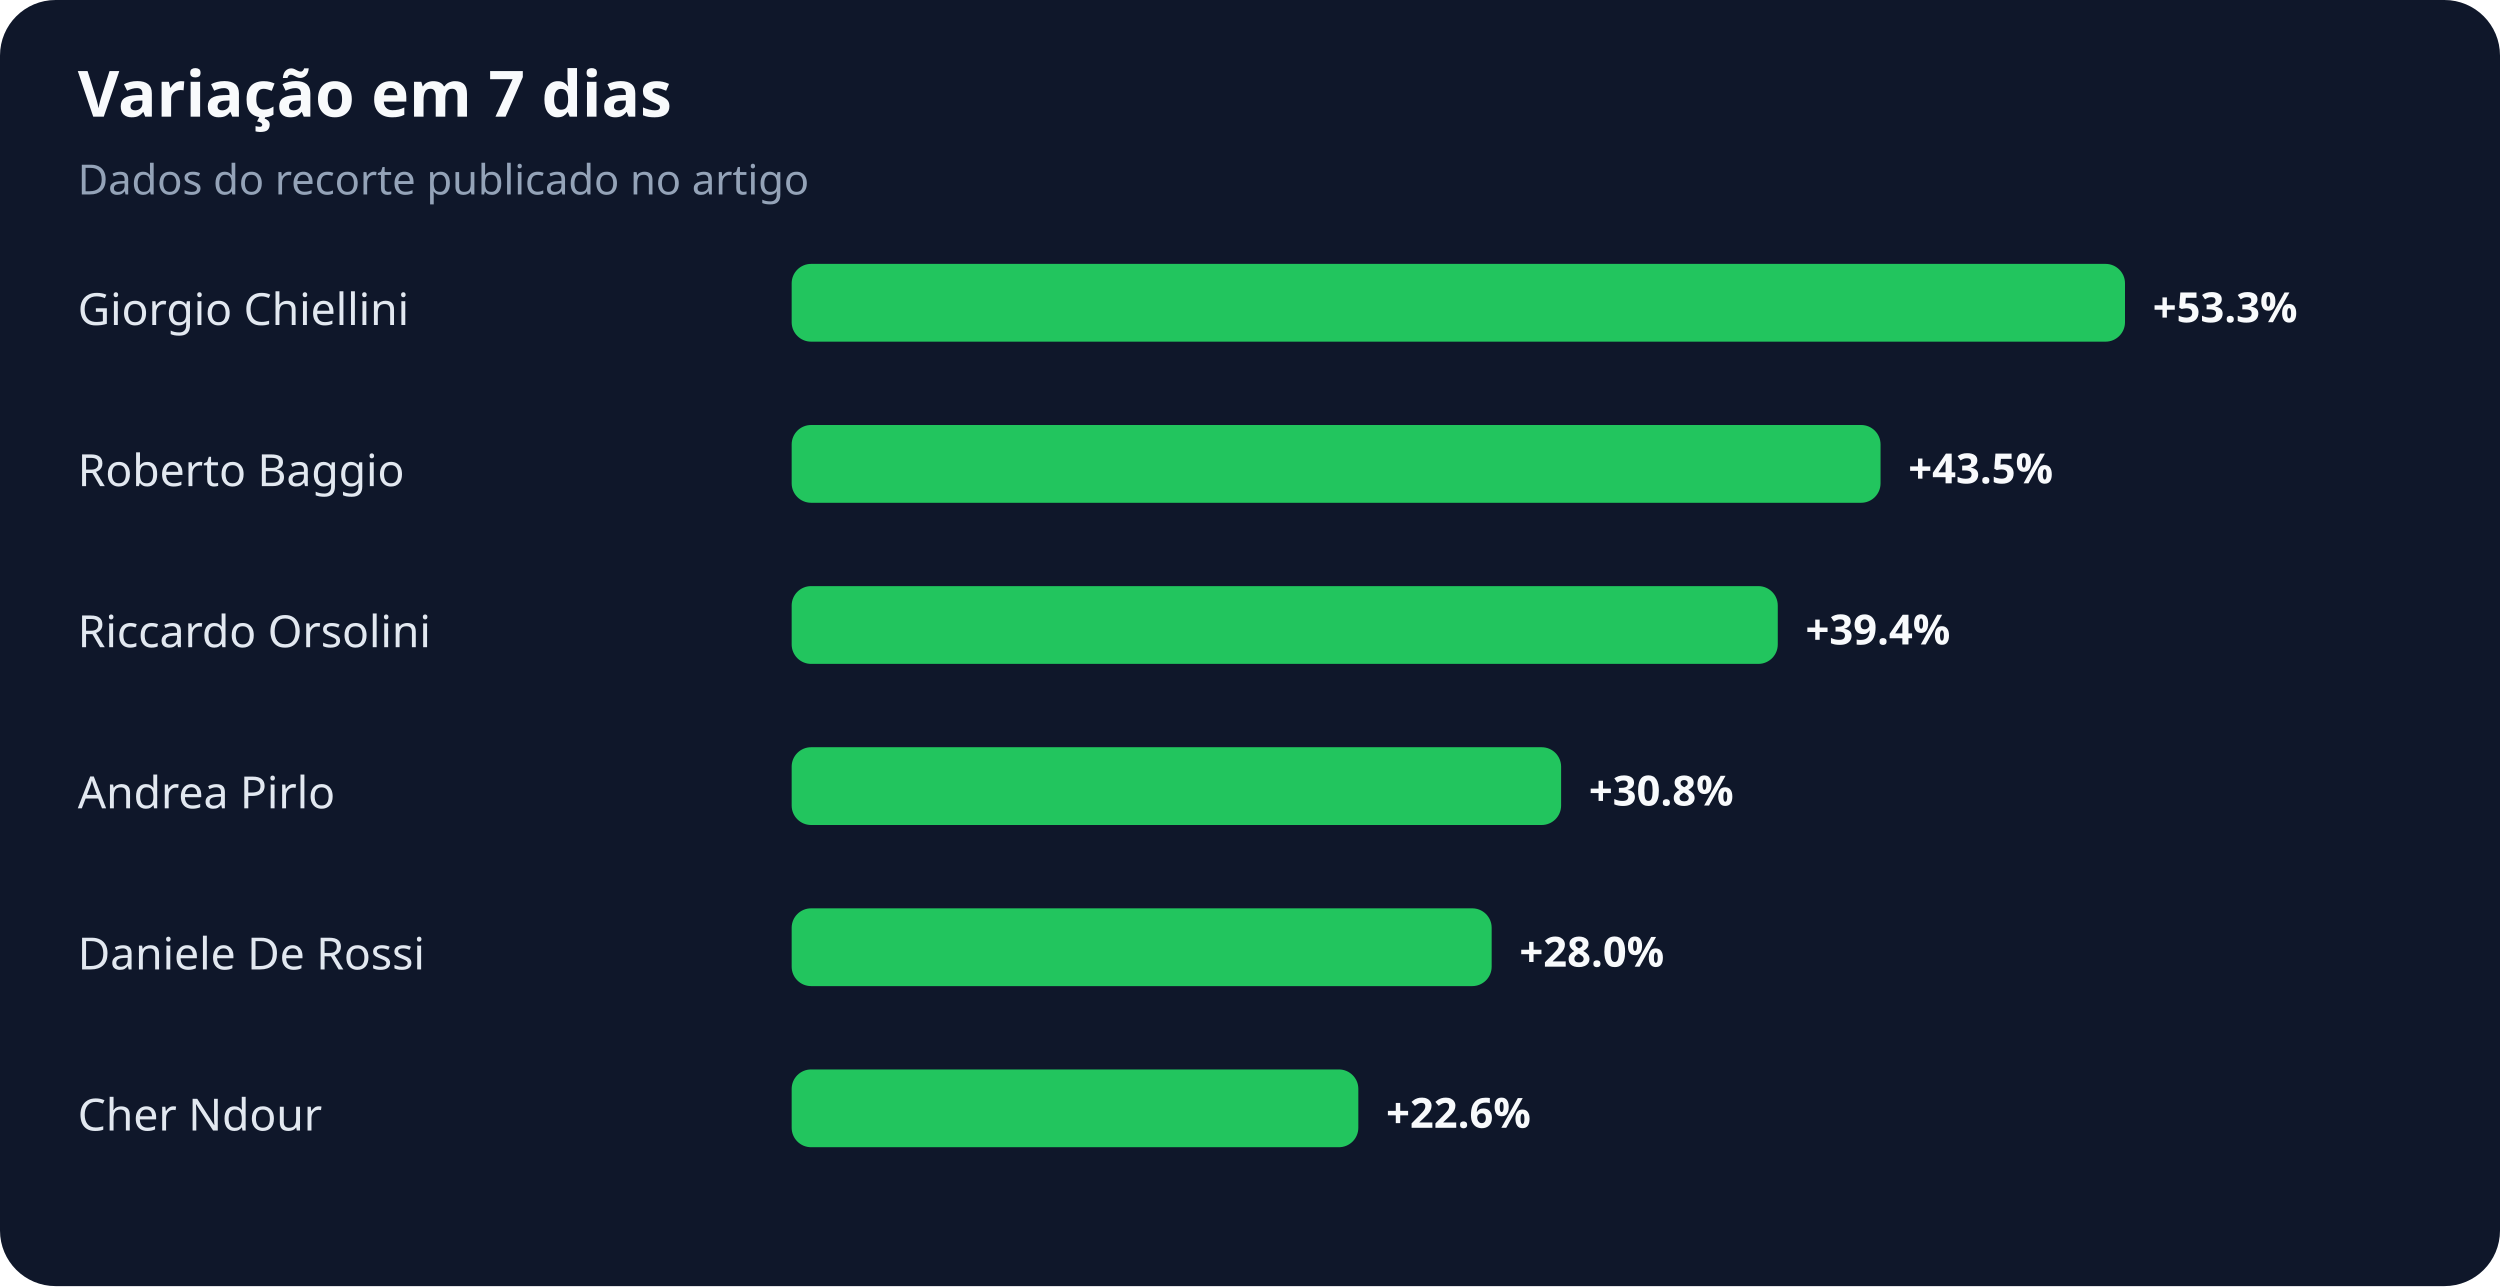
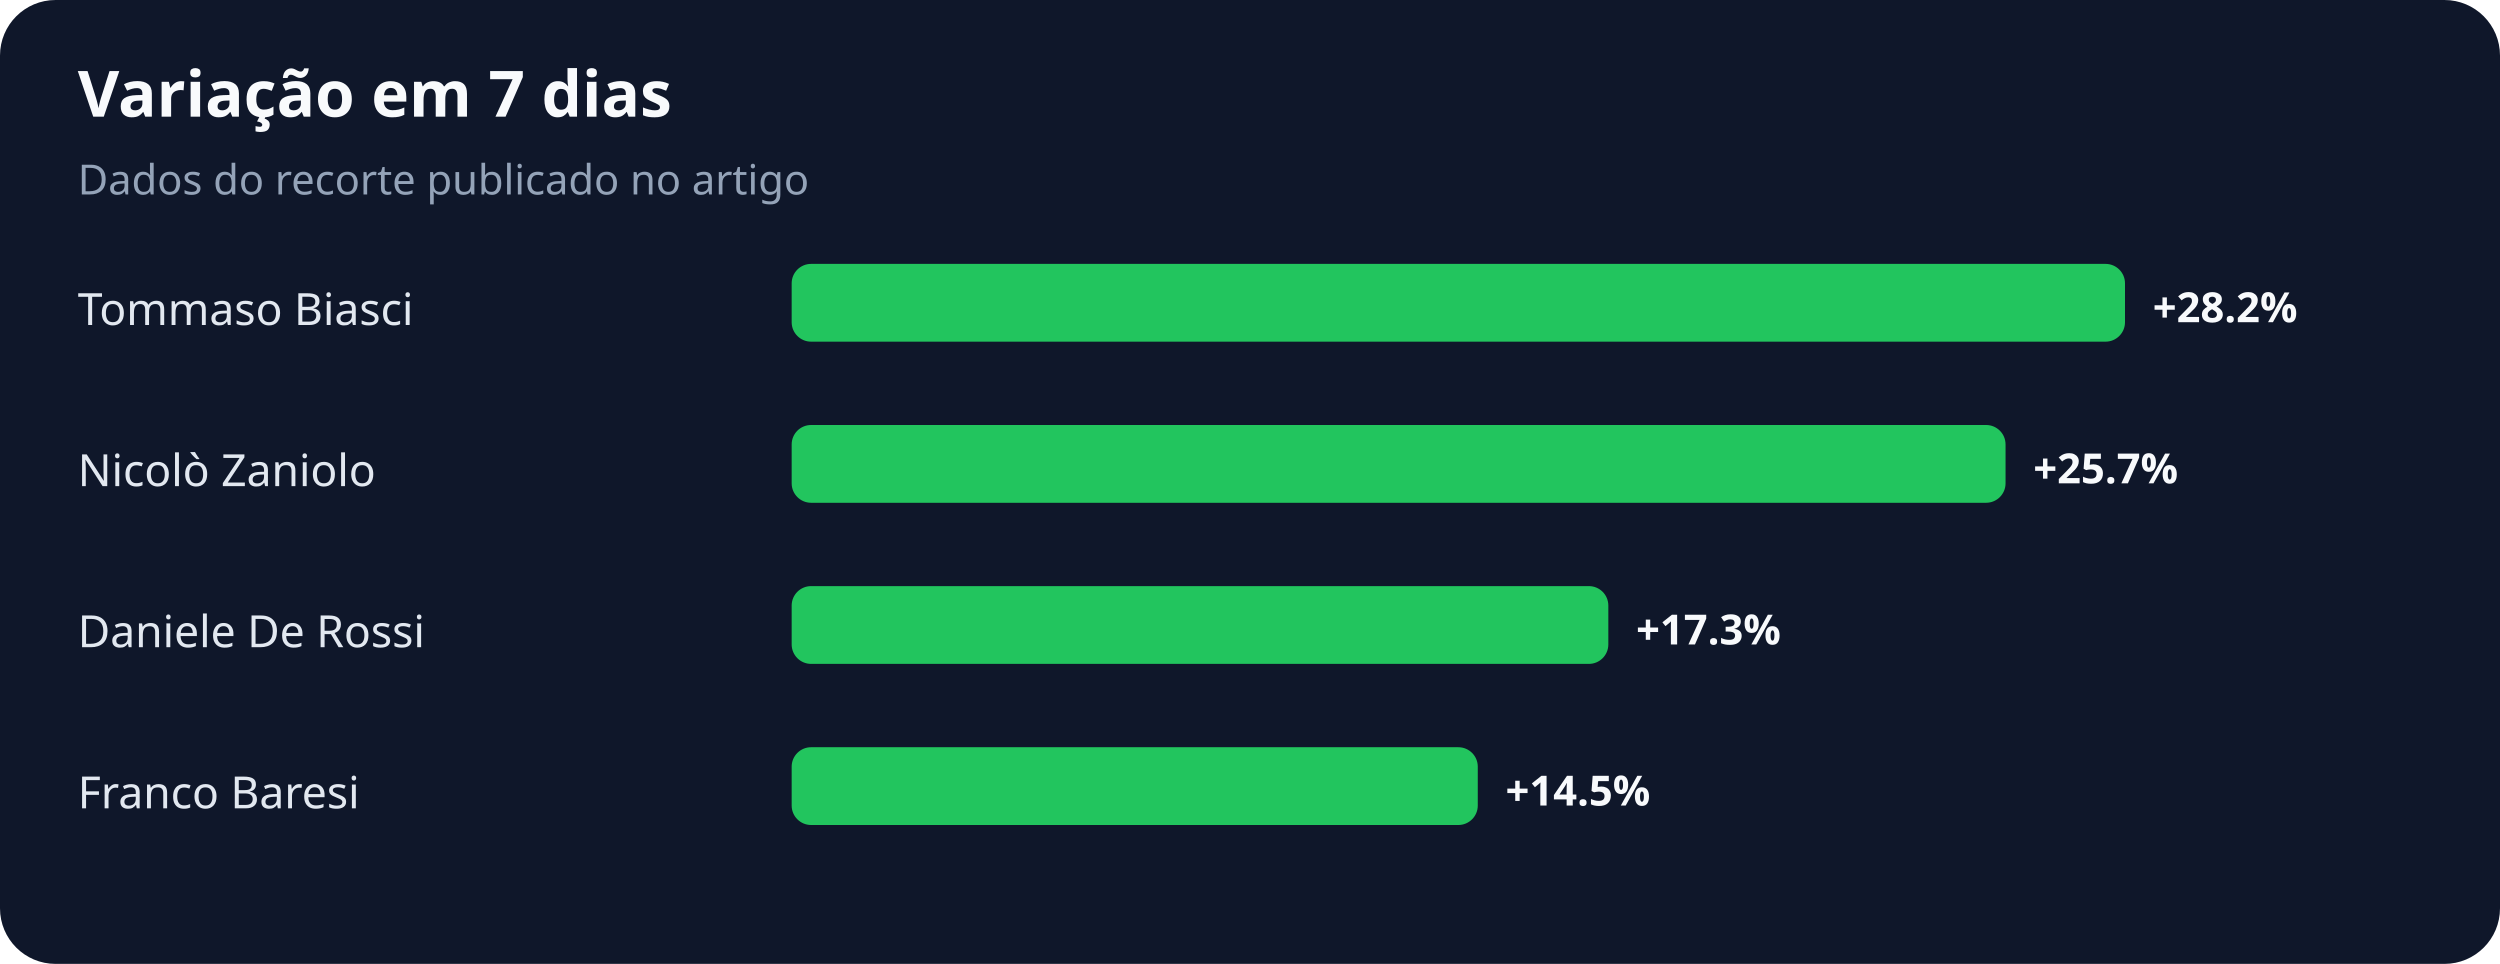
- <svg xmlns="http://www.w3.org/2000/svg" width="900" height="463" viewBox="0 0 900 463" role="img" aria-labelledby="title desc">
+ <svg xmlns="http://www.w3.org/2000/svg" width="900" height="347" viewBox="0 0 900 347" role="img" aria-labelledby="title desc">
  <rect width="100%" height="100%" rx="20" fill="#0f172a" />
  <text x="28" y="42" fill="#f8fafc" font-family="system-ui,sans-serif" font-size="23" font-weight="700">Variação em 7 dias</text>
  <text x="28" y="70" fill="#94a3b8" font-family="system-ui,sans-serif" font-size="15">Dados do recorte publicado no artigo</text>
-   <text x="28" y="117" fill="#e2e8f0" font-family="system-ui,sans-serif" font-size="16">Giorgio Chiellini</text>
+   <text x="28" y="117" fill="#e2e8f0" font-family="system-ui,sans-serif" font-size="16">Tommaso Biasci</text>
  <rect x="285" y="95" width="480" height="28" rx="7" fill="#22c55e" />
-   <text x="775" y="116" fill="#f8fafc" font-family="system-ui,sans-serif" font-size="15" font-weight="700">+53.3%</text>
-   <text x="28" y="175" fill="#e2e8f0" font-family="system-ui,sans-serif" font-size="16">Roberto Baggio</text>
-   <rect x="285" y="153" width="392" height="28" rx="7" fill="#22c55e" />
-   <text x="687" y="174" fill="#f8fafc" font-family="system-ui,sans-serif" font-size="15" font-weight="700">+43.5%</text>
-   <text x="28" y="233" fill="#e2e8f0" font-family="system-ui,sans-serif" font-size="16">Riccardo Orsolini</text>
-   <rect x="285" y="211" width="355" height="28" rx="7" fill="#22c55e" />
-   <text x="650" y="232" fill="#f8fafc" font-family="system-ui,sans-serif" font-size="15" font-weight="700">+39.4%</text>
-   <text x="28" y="291" fill="#e2e8f0" font-family="system-ui,sans-serif" font-size="16">Andrea Pirlo</text>
-   <rect x="285" y="269" width="277" height="28" rx="7" fill="#22c55e" />
-   <text x="572" y="290" fill="#f8fafc" font-family="system-ui,sans-serif" font-size="15" font-weight="700">+30.8%</text>
-   <text x="28" y="349" fill="#e2e8f0" font-family="system-ui,sans-serif" font-size="16">Daniele De Rossi</text>
-   <rect x="285" y="327" width="252" height="28" rx="7" fill="#22c55e" />
-   <text x="547" y="348" fill="#f8fafc" font-family="system-ui,sans-serif" font-size="15" font-weight="700">+28.0%</text>
-   <text x="28" y="407" fill="#e2e8f0" font-family="system-ui,sans-serif" font-size="16">Cher Ndour</text>
-   <rect x="285" y="385" width="204" height="28" rx="7" fill="#22c55e" />
-   <text x="499" y="406" fill="#f8fafc" font-family="system-ui,sans-serif" font-size="15" font-weight="700">+22.6%</text>
+   <text x="775" y="116" fill="#f8fafc" font-family="system-ui,sans-serif" font-size="15" font-weight="700">+28.2%</text>
+   <text x="28" y="175" fill="#e2e8f0" font-family="system-ui,sans-serif" font-size="16">Nicolò Zaniolo</text>
+   <rect x="285" y="153" width="437" height="28" rx="7" fill="#22c55e" />
+   <text x="732" y="174" fill="#f8fafc" font-family="system-ui,sans-serif" font-size="15" font-weight="700">+25.7%</text>
+   <text x="28" y="233" fill="#e2e8f0" font-family="system-ui,sans-serif" font-size="16">Daniele De Rossi</text>
+   <rect x="285" y="211" width="294" height="28" rx="7" fill="#22c55e" />
+   <text x="589" y="232" fill="#f8fafc" font-family="system-ui,sans-serif" font-size="15" font-weight="700">+17.3%</text>
+   <text x="28" y="291" fill="#e2e8f0" font-family="system-ui,sans-serif" font-size="16">Franco Baresi</text>
+   <rect x="285" y="269" width="247" height="28" rx="7" fill="#22c55e" />
+   <text x="542" y="290" fill="#f8fafc" font-family="system-ui,sans-serif" font-size="15" font-weight="700">+14.5%</text>
</svg>
